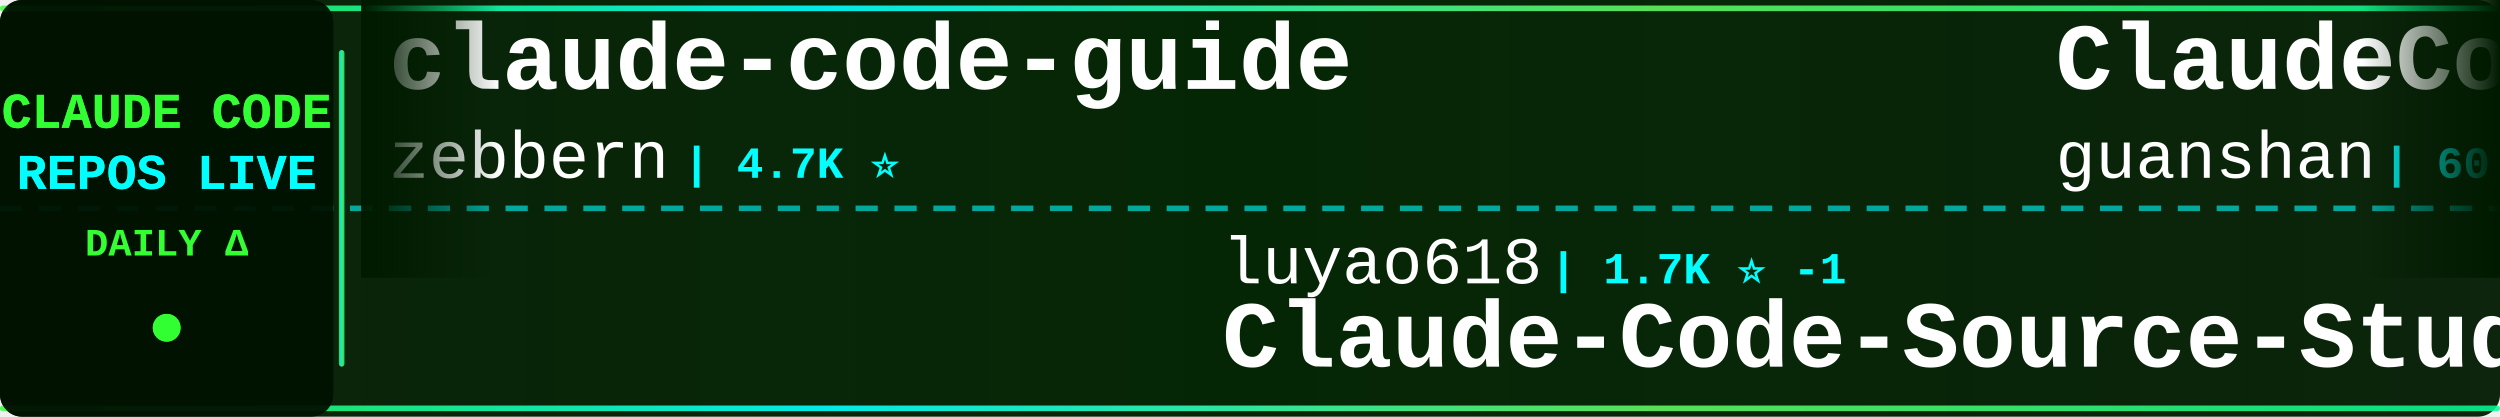
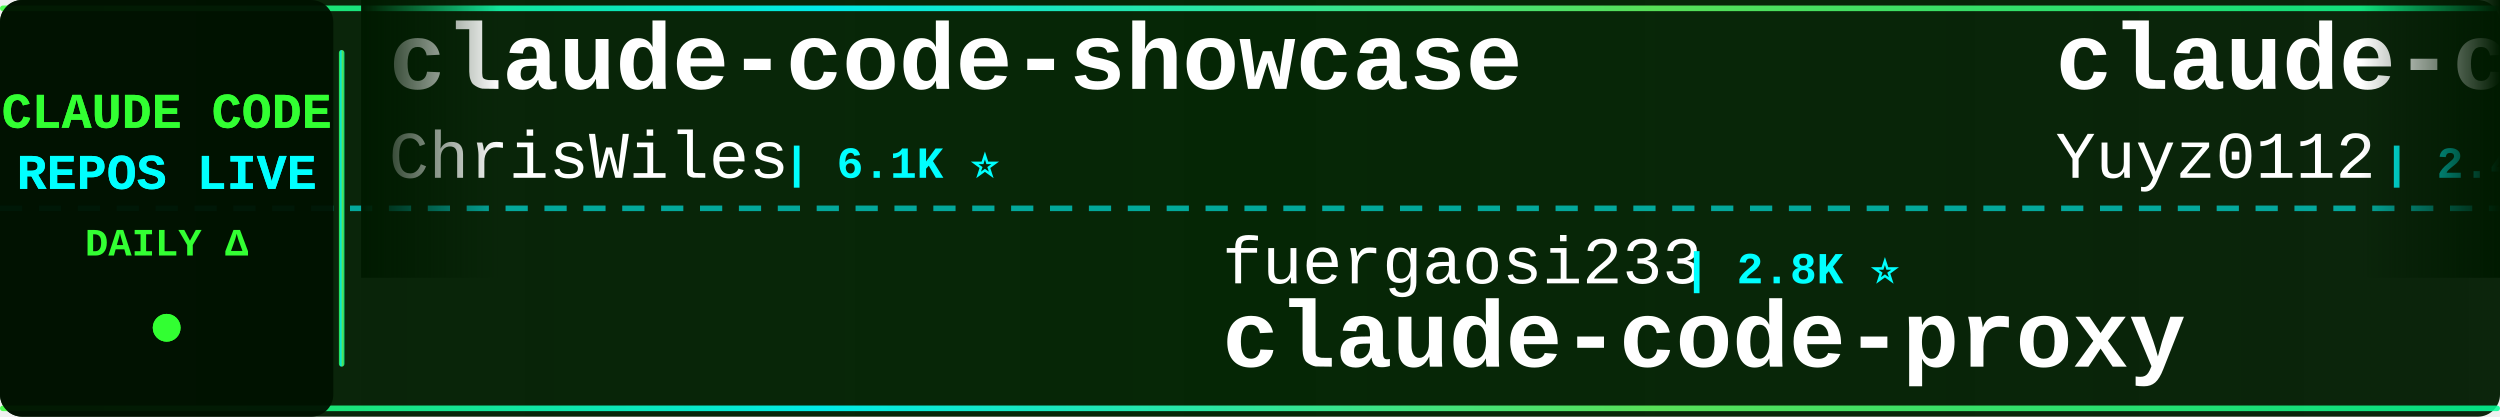
<svg xmlns="http://www.w3.org/2000/svg" width="900" height="150">
  <defs>
    <linearGradient id="tickerBg" x1="0%" y1="0%" x2="100%" y2="0%">
      <stop offset="0%" style="stop-color:#001a00;stop-opacity:0.95" />
      <stop offset="50%" style="stop-color:#002200;stop-opacity:0.98" />
      <stop offset="100%" style="stop-color:#001a00;stop-opacity:0.95" />
    </linearGradient>
    <linearGradient id="borderGrad" x1="0%" y1="0%" x2="100%" y2="0%">
      <stop offset="0%" style="stop-color:#33ff33;stop-opacity:0.85">
        <animate attributeName="stop-opacity" values="0.85;1;0.85" dur="2s" repeatCount="indefinite" />
      </stop>
      <stop offset="33%" style="stop-color:#00ffff;stop-opacity:0.9">
        <animate attributeName="stop-opacity" values="0.9;1;0.9" dur="2.2s" repeatCount="indefinite" />
      </stop>
      <stop offset="66%" style="stop-color:#66ff66;stop-opacity:0.85">
        <animate attributeName="stop-opacity" values="0.85;1;0.85" dur="1.8s" repeatCount="indefinite" />
      </stop>
      <stop offset="100%" style="stop-color:#00ff99;stop-opacity:0.85">
        <animate attributeName="stop-opacity" values="0.85;1;0.85" dur="2s" repeatCount="indefinite" />
      </stop>
    </linearGradient>
    <filter id="textGlow">
      <feGaussianBlur stdDeviation="0.1" result="coloredBlur" />
      <feMerge>
        <feMergeNode in="coloredBlur" />
        <feMergeNode in="SourceGraphic" />
      </feMerge>
    </filter>
    <filter id="metricGlow">
      <feGaussianBlur stdDeviation="0.2" result="coloredBlur" />
      <feMerge>
        <feMergeNode in="coloredBlur" />
        <feMergeNode in="SourceGraphic" />
      </feMerge>
    </filter>
    <linearGradient id="leftFade" x1="0%" y1="0%" x2="100%" y2="0%">
      <stop offset="0%" style="stop-color:#001a00;stop-opacity:1" />
      <stop offset="100%" style="stop-color:#001a00;stop-opacity:0" />
    </linearGradient>
    <linearGradient id="rightFade" x1="0%" y1="0%" x2="100%" y2="0%">
      <stop offset="0%" style="stop-color:#001a00;stop-opacity:0" />
      <stop offset="100%" style="stop-color:#001a00;stop-opacity:1" />
    </linearGradient>
  </defs>
  <rect width="900" height="150" fill="url(#tickerBg)" rx="8" />
  <rect x="0" y="2" width="900" height="2" fill="url(#borderGrad)" rx="1" />
  <rect x="0" y="146" width="900" height="2" fill="url(#borderGrad)" rx="1" />
  <line x1="0" y1="75" x2="900" y2="75" stroke="#00ffff" stroke-width="2" stroke-dasharray="8 6" opacity="0.6" />
  <rect x="0" y="0" width="120" height="150" fill="#001100" opacity="0.95" rx="8" />
  <text x="60" y="46" font-family="'Courier New', monospace" font-size="18" font-weight="bold" fill="#33ff33" text-anchor="middle" filter="url(#textGlow)">
    CLAUDE CODE
  </text>
  <text x="60" y="68" font-family="'Courier New', monospace" font-size="18" font-weight="bold" fill="#00ffff" text-anchor="middle" filter="url(#textGlow)">
    REPOS LIVE
  </text>
  <text x="60" y="92" font-family="'Courier New', monospace" font-size="14" font-weight="bold" fill="#33ff33" text-anchor="middle">
    DAILY Δ
  </text>
  <circle cx="60" cy="118" r="5" fill="#33ff33" filter="url(#metricGlow)">
    <animate attributeName="r" values="4;6;4" dur="1.5s" repeatCount="indefinite" />
    <animate attributeName="opacity" values="0.6;1;0.6" dur="1.5s" repeatCount="indefinite" />
  </circle>
  <rect x="122" y="18" width="2" height="114" fill="url(#borderGrad)" rx="1" />
  <clipPath id="tickerClip">
    <rect x="130" y="0" width="770" height="150" />
  </clipPath>
  <g clip-path="url(#tickerClip)">
    <g id="tickerItems">
      <animateTransform attributeName="transform" attributeType="XML" type="translate" from="0 0" to="-3000 0" dur="54s" repeatCount="indefinite" />
      <g transform="translate(0, 0)">
-         <text x="140" y="32" font-family="'Courier New', monospace" font-size="34" font-weight="bold" fill="#ffffff">claude-code-guide</text>
-         <text x="140" y="64" font-family="'Courier New', monospace" font-size="24" font-weight="normal" fill="#ffffff" opacity="1.0">zebbern</text>
-         <text x="246" y="64" font-family="'Courier New', monospace" font-size="16" font-weight="bold" fill="#00ffff"> | 4.7K ⭐</text>
+         <text x="140" y="32" font-family="'Courier New', monospace" font-size="34" font-weight="bold" fill="#ffffff">claude-code-showcase</text>
+         <text x="140" y="64" font-family="'Courier New', monospace" font-size="24" font-weight="normal" fill="#ffffff" opacity="1.0">ChrisWiles</text>
+         <text x="282" y="64" font-family="'Courier New', monospace" font-size="16" font-weight="bold" fill="#00ffff"> | 6.1K ⭐</text>
      </g>
      <g transform="translate(300, 0)">
-         <text x="140" y="102" font-family="'Courier New', monospace" font-size="24" font-weight="normal" fill="#ffffff" opacity="1.0">luyao618</text>
-         <text x="258" y="102" font-family="'Courier New', monospace" font-size="16" font-weight="bold" fill="#00ffff"> | 1.7K ⭐ -1</text>
-         <text x="140" y="132" font-family="'Courier New', monospace" font-size="34" font-weight="bold" fill="#ffffff">Claude-Code-Source-Study</text>
+         <text x="140" y="102" font-family="'Courier New', monospace" font-size="24" font-weight="normal" fill="#ffffff" opacity="1.0">fuergaosi233</text>
+         <text x="306" y="102" font-family="'Courier New', monospace" font-size="16" font-weight="bold" fill="#00ffff"> | 2.8K ⭐</text>
+         <text x="140" y="132" font-family="'Courier New', monospace" font-size="34" font-weight="bold" fill="#ffffff">claude-code-proxy</text>
      </g>
      <g transform="translate(600, 0)">
-         <text x="140" y="32" font-family="'Courier New', monospace" font-size="34" font-weight="bold" fill="#ffffff">ClaudeCode</text>
-         <text x="140" y="64" font-family="'Courier New', monospace" font-size="24" font-weight="normal" fill="#ffffff" opacity="1.0">guanshan</text>
-         <text x="258" y="64" font-family="'Courier New', monospace" font-size="16" font-weight="bold" fill="#00ffff"> | 60 ⭐</text>
+         <text x="140" y="32" font-family="'Courier New', monospace" font-size="34" font-weight="bold" fill="#ffffff">claude-code-reverse</text>
+         <text x="140" y="64" font-family="'Courier New', monospace" font-size="24" font-weight="normal" fill="#ffffff" opacity="1.0">Yuyz0112</text>
+         <text x="258" y="64" font-family="'Courier New', monospace" font-size="16" font-weight="bold" fill="#00ffff"> | 2.4K ⭐</text>
      </g>
      <g transform="translate(900, 0)">
-         <text x="140" y="102" font-family="'Courier New', monospace" font-size="24" font-weight="normal" fill="#ffffff" opacity="1.0">davila7</text>
-         <text x="246" y="102" font-family="'Courier New', monospace" font-size="16" font-weight="bold" fill="#00ffff"> | 32.6K ⭐ +7</text>
-         <text x="140" y="132" font-family="'Courier New', monospace" font-size="34" font-weight="bold" fill="#ffffff">claude-code-templates</text>
+         <text x="140" y="102" font-family="'Courier New', monospace" font-size="24" font-weight="normal" fill="#ffffff" opacity="1.0">ykdojo</text>
+         <text x="234" y="102" font-family="'Courier New', monospace" font-size="16" font-weight="bold" fill="#00ffff"> | 10.2K ⭐</text>
+         <text x="140" y="132" font-family="'Courier New', monospace" font-size="34" font-weight="bold" fill="#ffffff">claude-code-tips</text>
      </g>
      <g transform="translate(1200, 0)">
-         <text x="140" y="32" font-family="'Courier New', monospace" font-size="34" font-weight="bold" fill="#ffffff">claude-code-source</text>
-         <text x="140" y="64" font-family="'Courier New', monospace" font-size="24" font-weight="normal" fill="#ffffff" opacity="1.0">hangsman</text>
-         <text x="258" y="64" font-family="'Courier New', monospace" font-size="16" font-weight="bold" fill="#00ffff"> | 798 ⭐</text>
+         <text x="140" y="32" font-family="'Courier New', monospace" font-size="34" font-weight="bold" fill="#ffffff">claude-code-templates</text>
+         <text x="140" y="64" font-family="'Courier New', monospace" font-size="24" font-weight="normal" fill="#ffffff" opacity="1.0">davila7</text>
+         <text x="246" y="64" font-family="'Courier New', monospace" font-size="16" font-weight="bold" fill="#00ffff"> | 32.6K ⭐ +6</text>
      </g>
      <g transform="translate(1500, 0)">
-         <text x="140" y="102" font-family="'Courier New', monospace" font-size="24" font-weight="normal" fill="#ffffff" opacity="1.0">lorryjovens-hub</text>
-         <text x="342" y="102" font-family="'Courier New', monospace" font-size="16" font-weight="bold" fill="#00ffff"> | 1.7K ⭐</text>
-         <text x="140" y="132" font-family="'Courier New', monospace" font-size="34" font-weight="bold" fill="#ffffff">claude-code-rust</text>
+         <text x="140" y="102" font-family="'Courier New', monospace" font-size="24" font-weight="normal" fill="#ffffff" opacity="1.0">wanshuiyin</text>
+         <text x="282" y="102" font-family="'Courier New', monospace" font-size="16" font-weight="bold" fill="#00ffff"> | 17.3K ⭐ +2</text>
+         <text x="140" y="132" font-family="'Courier New', monospace" font-size="34" font-weight="bold" fill="#ffffff">Auto-claude-code-researc...</text>
      </g>
      <g transform="translate(1800, 0)">
-         <text x="140" y="32" font-family="'Courier New', monospace" font-size="34" font-weight="bold" fill="#ffffff">claude-code-my-workflow</text>
-         <text x="140" y="64" font-family="'Courier New', monospace" font-size="24" font-weight="normal" fill="#ffffff" opacity="1.0">pedrohcgs</text>
-         <text x="270" y="64" font-family="'Courier New', monospace" font-size="16" font-weight="bold" fill="#00ffff"> | 1.7K ⭐ -2</text>
+         <text x="140" y="32" font-family="'Courier New', monospace" font-size="34" font-weight="bold" fill="#ffffff">claude-code-tudou</text>
+         <text x="140" y="64" font-family="'Courier New', monospace" font-size="24" font-weight="normal" fill="#ffffff" opacity="1.0">AICoderTudou</text>
+         <text x="306" y="64" font-family="'Courier New', monospace" font-size="16" font-weight="bold" fill="#00ffff"> | 493 ⭐</text>
      </g>
      <g transform="translate(2100, 0)">
-         <text x="140" y="102" font-family="'Courier New', monospace" font-size="24" font-weight="normal" fill="#ffffff" opacity="1.0">nicedreamzapp</text>
-         <text x="318" y="102" font-family="'Courier New', monospace" font-size="16" font-weight="bold" fill="#00ffff"> | 3.4K ⭐ +1</text>
-         <text x="140" y="132" font-family="'Courier New', monospace" font-size="34" font-weight="bold" fill="#ffffff">claude-code-local</text>
+         <text x="140" y="102" font-family="'Courier New', monospace" font-size="24" font-weight="normal" fill="#ffffff" opacity="1.0">sugyan</text>
+         <text x="234" y="102" font-family="'Courier New', monospace" font-size="16" font-weight="bold" fill="#00ffff"> | 1.1K ⭐</text>
+         <text x="140" y="132" font-family="'Courier New', monospace" font-size="34" font-weight="bold" fill="#ffffff">claude-code-webui</text>
      </g>
      <g transform="translate(2400, 0)">
-         <text x="140" y="32" font-family="'Courier New', monospace" font-size="34" font-weight="bold" fill="#ffffff">claude-code-tips</text>
-         <text x="140" y="64" font-family="'Courier New', monospace" font-size="24" font-weight="normal" fill="#ffffff" opacity="1.0">ykdojo</text>
-         <text x="234" y="64" font-family="'Courier New', monospace" font-size="16" font-weight="bold" fill="#00ffff"> | 10.2K ⭐</text>
+         <text x="140" y="32" font-family="'Courier New', monospace" font-size="34" font-weight="bold" fill="#ffffff">claude-code-proxy</text>
+         <text x="140" y="64" font-family="'Courier New', monospace" font-size="24" font-weight="normal" fill="#ffffff" opacity="1.0">1rgs</text>
+         <text x="210" y="64" font-family="'Courier New', monospace" font-size="16" font-weight="bold" fill="#00ffff"> | 3.8K ⭐</text>
      </g>
      <g transform="translate(2700, 0)">
-         <text x="140" y="102" font-family="'Courier New', monospace" font-size="24" font-weight="normal" fill="#ffffff" opacity="1.0">Chachamaru127</text>
-         <text x="318" y="102" font-family="'Courier New', monospace" font-size="16" font-weight="bold" fill="#00ffff"> | 3.2K ⭐ +1</text>
-         <text x="140" y="132" font-family="'Courier New', monospace" font-size="34" font-weight="bold" fill="#ffffff">claude-code-harness</text>
+         <text x="140" y="102" font-family="'Courier New', monospace" font-size="24" font-weight="normal" fill="#ffffff" opacity="1.0">rohitg00</text>
+         <text x="258" y="102" font-family="'Courier New', monospace" font-size="16" font-weight="bold" fill="#00ffff"> | 2.7K ⭐</text>
+         <text x="140" y="132" font-family="'Courier New', monospace" font-size="34" font-weight="bold" fill="#ffffff">awesome-claude-code-tool...</text>
      </g>
      <g transform="translate(3000, 0)">
-         <text x="140" y="32" font-family="'Courier New', monospace" font-size="34" font-weight="bold" fill="#ffffff">claude-code-guide</text>
-         <text x="140" y="64" font-family="'Courier New', monospace" font-size="24" font-weight="normal" fill="#ffffff" opacity="1.0">zebbern</text>
-         <text x="246" y="64" font-family="'Courier New', monospace" font-size="16" font-weight="bold" fill="#00ffff"> | 4.7K ⭐</text>
+         <text x="140" y="32" font-family="'Courier New', monospace" font-size="34" font-weight="bold" fill="#ffffff">claude-code-showcase</text>
+         <text x="140" y="64" font-family="'Courier New', monospace" font-size="24" font-weight="normal" fill="#ffffff" opacity="1.0">ChrisWiles</text>
+         <text x="282" y="64" font-family="'Courier New', monospace" font-size="16" font-weight="bold" fill="#00ffff"> | 6.1K ⭐</text>
      </g>
      <g transform="translate(3300, 0)">
-         <text x="140" y="102" font-family="'Courier New', monospace" font-size="24" font-weight="normal" fill="#ffffff" opacity="1.0">luyao618</text>
-         <text x="258" y="102" font-family="'Courier New', monospace" font-size="16" font-weight="bold" fill="#00ffff"> | 1.7K ⭐ -1</text>
-         <text x="140" y="132" font-family="'Courier New', monospace" font-size="34" font-weight="bold" fill="#ffffff">Claude-Code-Source-Study</text>
+         <text x="140" y="102" font-family="'Courier New', monospace" font-size="24" font-weight="normal" fill="#ffffff" opacity="1.0">fuergaosi233</text>
+         <text x="306" y="102" font-family="'Courier New', monospace" font-size="16" font-weight="bold" fill="#00ffff"> | 2.8K ⭐</text>
+         <text x="140" y="132" font-family="'Courier New', monospace" font-size="34" font-weight="bold" fill="#ffffff">claude-code-proxy</text>
      </g>
      <g transform="translate(3600, 0)">
-         <text x="140" y="32" font-family="'Courier New', monospace" font-size="34" font-weight="bold" fill="#ffffff">ClaudeCode</text>
-         <text x="140" y="64" font-family="'Courier New', monospace" font-size="24" font-weight="normal" fill="#ffffff" opacity="1.0">guanshan</text>
-         <text x="258" y="64" font-family="'Courier New', monospace" font-size="16" font-weight="bold" fill="#00ffff"> | 60 ⭐</text>
+         <text x="140" y="32" font-family="'Courier New', monospace" font-size="34" font-weight="bold" fill="#ffffff">claude-code-reverse</text>
+         <text x="140" y="64" font-family="'Courier New', monospace" font-size="24" font-weight="normal" fill="#ffffff" opacity="1.0">Yuyz0112</text>
+         <text x="258" y="64" font-family="'Courier New', monospace" font-size="16" font-weight="bold" fill="#00ffff"> | 2.4K ⭐</text>
      </g>
      <g transform="translate(3900, 0)">
-         <text x="140" y="102" font-family="'Courier New', monospace" font-size="24" font-weight="normal" fill="#ffffff" opacity="1.0">davila7</text>
-         <text x="246" y="102" font-family="'Courier New', monospace" font-size="16" font-weight="bold" fill="#00ffff"> | 32.6K ⭐ +7</text>
-         <text x="140" y="132" font-family="'Courier New', monospace" font-size="34" font-weight="bold" fill="#ffffff">claude-code-templates</text>
+         <text x="140" y="102" font-family="'Courier New', monospace" font-size="24" font-weight="normal" fill="#ffffff" opacity="1.0">ykdojo</text>
+         <text x="234" y="102" font-family="'Courier New', monospace" font-size="16" font-weight="bold" fill="#00ffff"> | 10.2K ⭐</text>
+         <text x="140" y="132" font-family="'Courier New', monospace" font-size="34" font-weight="bold" fill="#ffffff">claude-code-tips</text>
      </g>
    </g>
  </g>
  <rect x="130" y="0" width="50" height="100" fill="url(#leftFade)" />
  <rect x="850" y="0" width="50" height="100" fill="url(#rightFade)" />
</svg>
